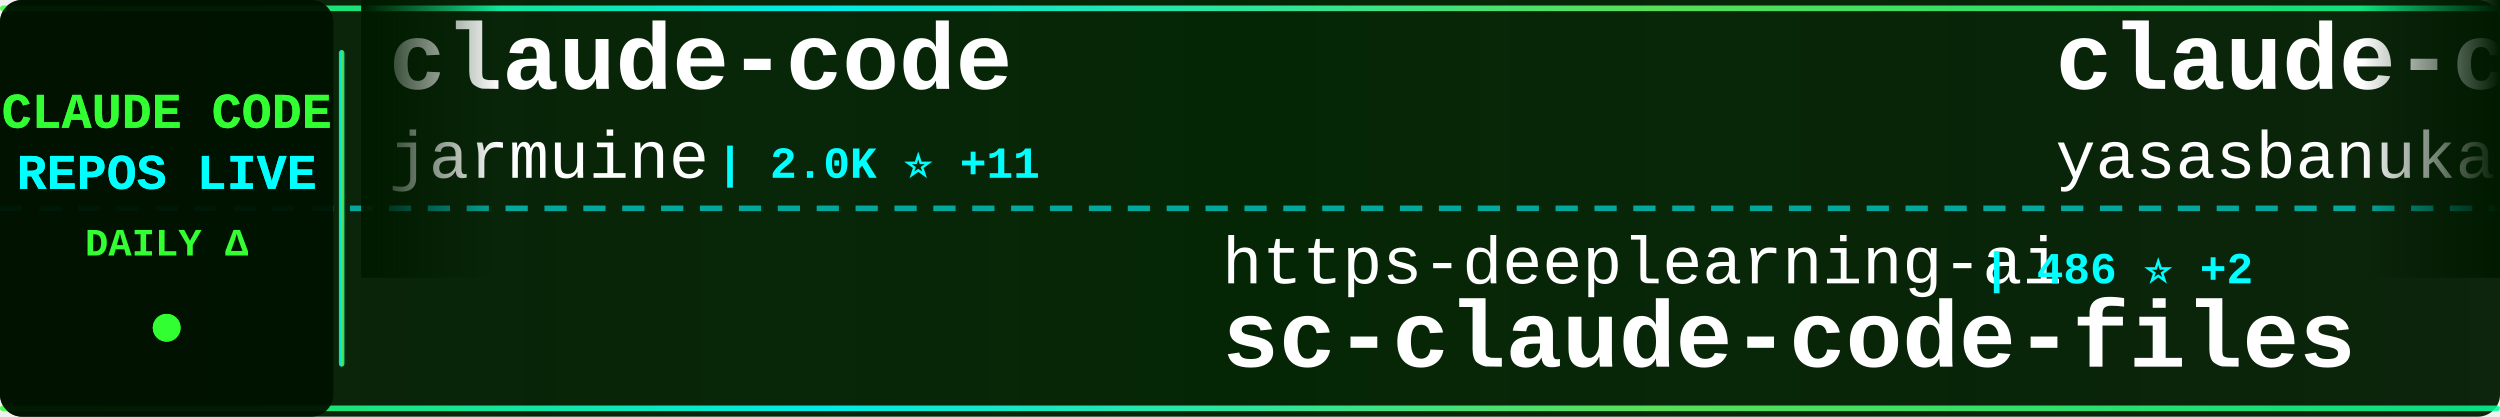
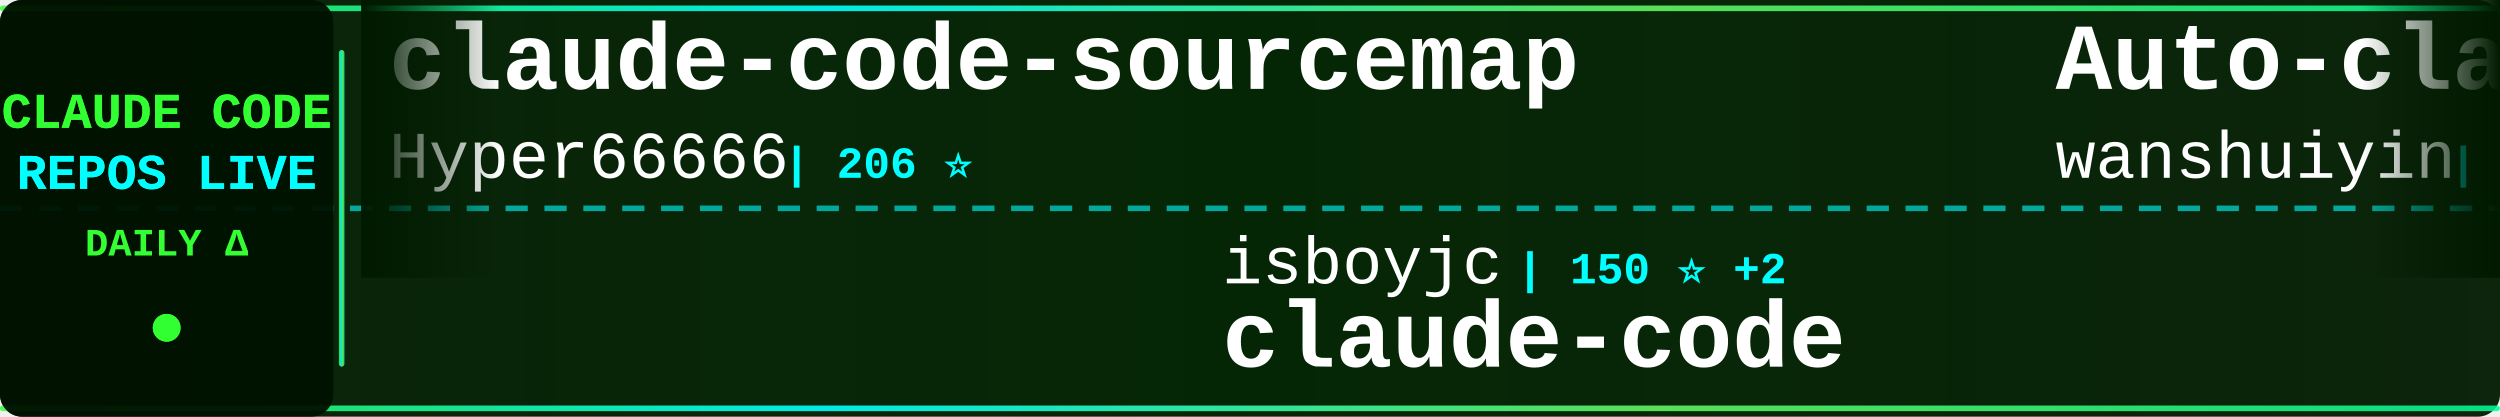
<svg xmlns="http://www.w3.org/2000/svg" width="900" height="150">
  <defs>
    <linearGradient id="tickerBg" x1="0%" y1="0%" x2="100%" y2="0%">
      <stop offset="0%" style="stop-color:#001a00;stop-opacity:0.95" />
      <stop offset="50%" style="stop-color:#002200;stop-opacity:0.98" />
      <stop offset="100%" style="stop-color:#001a00;stop-opacity:0.95" />
    </linearGradient>
    <linearGradient id="borderGrad" x1="0%" y1="0%" x2="100%" y2="0%">
      <stop offset="0%" style="stop-color:#33ff33;stop-opacity:0.85">
        <animate attributeName="stop-opacity" values="0.85;1;0.85" dur="2s" repeatCount="indefinite" />
      </stop>
      <stop offset="33%" style="stop-color:#00ffff;stop-opacity:0.9">
        <animate attributeName="stop-opacity" values="0.9;1;0.9" dur="2.2s" repeatCount="indefinite" />
      </stop>
      <stop offset="66%" style="stop-color:#66ff66;stop-opacity:0.85">
        <animate attributeName="stop-opacity" values="0.85;1;0.85" dur="1.8s" repeatCount="indefinite" />
      </stop>
      <stop offset="100%" style="stop-color:#00ff99;stop-opacity:0.85">
        <animate attributeName="stop-opacity" values="0.85;1;0.85" dur="2s" repeatCount="indefinite" />
      </stop>
    </linearGradient>
    <filter id="textGlow">
      <feGaussianBlur stdDeviation="0.1" result="coloredBlur" />
      <feMerge>
        <feMergeNode in="coloredBlur" />
        <feMergeNode in="SourceGraphic" />
      </feMerge>
    </filter>
    <filter id="metricGlow">
      <feGaussianBlur stdDeviation="0.2" result="coloredBlur" />
      <feMerge>
        <feMergeNode in="coloredBlur" />
        <feMergeNode in="SourceGraphic" />
      </feMerge>
    </filter>
    <linearGradient id="leftFade" x1="0%" y1="0%" x2="100%" y2="0%">
      <stop offset="0%" style="stop-color:#001a00;stop-opacity:1" />
      <stop offset="100%" style="stop-color:#001a00;stop-opacity:0" />
    </linearGradient>
    <linearGradient id="rightFade" x1="0%" y1="0%" x2="100%" y2="0%">
      <stop offset="0%" style="stop-color:#001a00;stop-opacity:0" />
      <stop offset="100%" style="stop-color:#001a00;stop-opacity:1" />
    </linearGradient>
  </defs>
  <rect width="900" height="150" fill="url(#tickerBg)" rx="8" />
  <rect x="0" y="2" width="900" height="2" fill="url(#borderGrad)" rx="1" />
  <rect x="0" y="146" width="900" height="2" fill="url(#borderGrad)" rx="1" />
  <line x1="0" y1="75" x2="900" y2="75" stroke="#00ffff" stroke-width="2" stroke-dasharray="8 6" opacity="0.6" />
  <rect x="0" y="0" width="120" height="150" fill="#001100" opacity="0.95" rx="8" />
  <text x="60" y="46" font-family="'Courier New', monospace" font-size="18" font-weight="bold" fill="#33ff33" text-anchor="middle" filter="url(#textGlow)">
    CLAUDE CODE
  </text>
  <text x="60" y="68" font-family="'Courier New', monospace" font-size="18" font-weight="bold" fill="#00ffff" text-anchor="middle" filter="url(#textGlow)">
    REPOS LIVE
  </text>
  <text x="60" y="92" font-family="'Courier New', monospace" font-size="14" font-weight="bold" fill="#33ff33" text-anchor="middle">
    DAILY Δ
  </text>
  <circle cx="60" cy="118" r="5" fill="#33ff33" filter="url(#metricGlow)">
    <animate attributeName="r" values="4;6;4" dur="1.5s" repeatCount="indefinite" />
    <animate attributeName="opacity" values="0.6;1;0.6" dur="1.5s" repeatCount="indefinite" />
  </circle>
  <rect x="122" y="18" width="2" height="114" fill="url(#borderGrad)" rx="1" />
  <clipPath id="tickerClip">
    <rect x="130" y="0" width="770" height="150" />
  </clipPath>
  <g clip-path="url(#tickerClip)">
    <g id="tickerItems">
      <animateTransform attributeName="transform" attributeType="XML" type="translate" from="0 0" to="-3000 0" dur="54s" repeatCount="indefinite" />
      <g transform="translate(0, 0)">
-         <text x="140" y="32" font-family="'Courier New', monospace" font-size="34" font-weight="bold" fill="#ffffff">claude-code</text>
-         <text x="140" y="64" font-family="'Courier New', monospace" font-size="24" font-weight="normal" fill="#ffffff" opacity="1.0">jarmuine</text>
-         <text x="258" y="64" font-family="'Courier New', monospace" font-size="16" font-weight="bold" fill="#00ffff"> | 2.0K ⭐ +11</text>
+         <text x="140" y="32" font-family="'Courier New', monospace" font-size="34" font-weight="bold" fill="#ffffff">claude-code-sourcemap</text>
+         <text x="140" y="64" font-family="'Courier New', monospace" font-size="24" font-weight="normal" fill="#ffffff" opacity="1.0">Hyper66666</text>
+         <text x="282" y="64" font-family="'Courier New', monospace" font-size="16" font-weight="bold" fill="#00ffff"> | 206 ⭐</text>
      </g>
      <g transform="translate(300, 0)">
-         <text x="140" y="102" font-family="'Courier New', monospace" font-size="24" font-weight="normal" fill="#ffffff" opacity="1.0">https-deeplearning-ai</text>
-         <text x="414" y="102" font-family="'Courier New', monospace" font-size="16" font-weight="bold" fill="#00ffff"> | 486 ⭐ +2</text>
-         <text x="140" y="132" font-family="'Courier New', monospace" font-size="34" font-weight="bold" fill="#ffffff">sc-claude-code-files</text>
+         <text x="140" y="102" font-family="'Courier New', monospace" font-size="24" font-weight="normal" fill="#ffffff" opacity="1.0">isboyjc</text>
+         <text x="246" y="102" font-family="'Courier New', monospace" font-size="16" font-weight="bold" fill="#00ffff"> | 150 ⭐ +2</text>
+         <text x="140" y="132" font-family="'Courier New', monospace" font-size="34" font-weight="bold" fill="#ffffff">claude-code</text>
      </g>
      <g transform="translate(600, 0)">
-         <text x="140" y="32" font-family="'Courier New', monospace" font-size="34" font-weight="bold" fill="#ffffff">claude-code</text>
-         <text x="140" y="64" font-family="'Courier New', monospace" font-size="24" font-weight="normal" fill="#ffffff" opacity="1.0">yasasbanukaofficial</text>
-         <text x="390" y="64" font-family="'Courier New', monospace" font-size="16" font-weight="bold" fill="#00ffff"> | 2.6K ⭐ +53</text>
+         <text x="140" y="32" font-family="'Courier New', monospace" font-size="34" font-weight="bold" fill="#ffffff">Auto-claude-code-researc...</text>
+         <text x="140" y="64" font-family="'Courier New', monospace" font-size="24" font-weight="normal" fill="#ffffff" opacity="1.0">wanshuiyin</text>
+         <text x="282" y="64" font-family="'Courier New', monospace" font-size="16" font-weight="bold" fill="#00ffff"> | 6.9K ⭐ +104</text>
      </g>
      <g transform="translate(900, 0)">
-         <text x="140" y="102" font-family="'Courier New', monospace" font-size="24" font-weight="normal" fill="#ffffff" opacity="1.0">slopus</text>
-         <text x="234" y="102" font-family="'Courier New', monospace" font-size="16" font-weight="bold" fill="#00ffff"> | 18.5K ⭐ +149</text>
-         <text x="140" y="132" font-family="'Courier New', monospace" font-size="34" font-weight="bold" fill="#ffffff">happy</text>
+         <text x="140" y="102" font-family="'Courier New', monospace" font-size="24" font-weight="normal" fill="#ffffff" opacity="1.0">chauncygu</text>
+         <text x="270" y="102" font-family="'Courier New', monospace" font-size="16" font-weight="bold" fill="#00ffff"> | 2.1K ⭐ +20</text>
+         <text x="140" y="132" font-family="'Courier New', monospace" font-size="34" font-weight="bold" fill="#ffffff">collection-claude-code-s...</text>
      </g>
      <g transform="translate(1200, 0)">
-         <text x="140" y="32" font-family="'Courier New', monospace" font-size="34" font-weight="bold" fill="#ffffff">claude-code</text>
-         <text x="140" y="64" font-family="'Courier New', monospace" font-size="24" font-weight="normal" fill="#ffffff" opacity="1.0">claude-code-best</text>
-         <text x="354" y="64" font-family="'Courier New', monospace" font-size="16" font-weight="bold" fill="#00ffff"> | 16.1K ⭐ +131</text>
+         <text x="140" y="32" font-family="'Courier New', monospace" font-size="34" font-weight="bold" fill="#ffffff">Claude-Code-Source-Study</text>
+         <text x="140" y="64" font-family="'Courier New', monospace" font-size="24" font-weight="normal" fill="#ffffff" opacity="1.0">luyao618</text>
+         <text x="258" y="64" font-family="'Courier New', monospace" font-size="16" font-weight="bold" fill="#00ffff"> | 1.2K ⭐ +9</text>
      </g>
      <g transform="translate(1500, 0)">
-         <text x="140" y="102" font-family="'Courier New', monospace" font-size="24" font-weight="normal" fill="#ffffff" opacity="1.0">zebbern</text>
-         <text x="246" y="102" font-family="'Courier New', monospace" font-size="16" font-weight="bold" fill="#00ffff"> | 3.9K ⭐ +7</text>
-         <text x="140" y="132" font-family="'Courier New', monospace" font-size="34" font-weight="bold" fill="#ffffff">claude-code-guide</text>
+         <text x="140" y="102" font-family="'Courier New', monospace" font-size="24" font-weight="normal" fill="#ffffff" opacity="1.0">centminmod</text>
+         <text x="282" y="102" font-family="'Courier New', monospace" font-size="16" font-weight="bold" fill="#00ffff"> | 2.2K ⭐ +2</text>
+         <text x="140" y="132" font-family="'Courier New', monospace" font-size="34" font-weight="bold" fill="#ffffff">my-claude-code-setup</text>
      </g>
      <g transform="translate(1800, 0)">
-         <text x="140" y="32" font-family="'Courier New', monospace" font-size="34" font-weight="bold" fill="#ffffff">claude-code-pm-course</text>
-         <text x="140" y="64" font-family="'Courier New', monospace" font-size="24" font-weight="normal" fill="#ffffff" opacity="1.0">carlvellotti</text>
-         <text x="306" y="64" font-family="'Courier New', monospace" font-size="16" font-weight="bold" fill="#00ffff"> | 1.9K ⭐ +9</text>
+         <text x="140" y="32" font-family="'Courier New', monospace" font-size="34" font-weight="bold" fill="#ffffff">claude-code-rev</text>
+         <text x="140" y="64" font-family="'Courier New', monospace" font-size="24" font-weight="normal" fill="#ffffff" opacity="1.0">oboard</text>
+         <text x="234" y="64" font-family="'Courier New', monospace" font-size="16" font-weight="bold" fill="#00ffff"> | 3.0K ⭐ +12</text>
      </g>
      <g transform="translate(2100, 0)">
-         <text x="140" y="102" font-family="'Courier New', monospace" font-size="24" font-weight="normal" fill="#ffffff" opacity="1.0">AprilNEA</text>
-         <text x="258" y="102" font-family="'Courier New', monospace" font-size="16" font-weight="bold" fill="#00ffff"> | 371 ⭐</text>
-         <text x="140" y="132" font-family="'Courier New', monospace" font-size="34" font-weight="bold" fill="#ffffff">claude-code-source</text>
+         <text x="140" y="102" font-family="'Courier New', monospace" font-size="24" font-weight="normal" fill="#ffffff" opacity="1.0">VoltAgent</text>
+         <text x="270" y="102" font-family="'Courier New', monospace" font-size="16" font-weight="bold" fill="#00ffff"> | 17.5K ⭐ +101</text>
+         <text x="140" y="132" font-family="'Courier New', monospace" font-size="34" font-weight="bold" fill="#ffffff">awesome-claude-code-suba...</text>
      </g>
      <g transform="translate(2400, 0)">
-         <text x="140" y="32" font-family="'Courier New', monospace" font-size="34" font-weight="bold" fill="#ffffff">claude-code-from-source</text>
-         <text x="140" y="64" font-family="'Courier New', monospace" font-size="24" font-weight="normal" fill="#ffffff" opacity="1.0">alejandrobalderas</text>
-         <text x="366" y="64" font-family="'Courier New', monospace" font-size="16" font-weight="bold" fill="#00ffff"> | 1.6K ⭐ +50</text>
+         <text x="140" y="32" font-family="'Courier New', monospace" font-size="34" font-weight="bold" fill="#ffffff">cc-switch</text>
+         <text x="140" y="64" font-family="'Courier New', monospace" font-size="24" font-weight="normal" fill="#ffffff" opacity="1.0">farion1231</text>
+         <text x="282" y="64" font-family="'Courier New', monospace" font-size="16" font-weight="bold" fill="#00ffff"> | 46.2K ⭐ +625</text>
      </g>
      <g transform="translate(2700, 0)">
-         <text x="140" y="102" font-family="'Courier New', monospace" font-size="24" font-weight="normal" fill="#ffffff" opacity="1.0">router-for-me</text>
-         <text x="318" y="102" font-family="'Courier New', monospace" font-size="16" font-weight="bold" fill="#00ffff"> | 26.6K ⭐ +320</text>
-         <text x="140" y="132" font-family="'Courier New', monospace" font-size="34" font-weight="bold" fill="#ffffff">CLIProxyAPI</text>
+         <text x="140" y="102" font-family="'Courier New', monospace" font-size="24" font-weight="normal" fill="#ffffff" opacity="1.0">pedrohcgs</text>
+         <text x="270" y="102" font-family="'Courier New', monospace" font-size="16" font-weight="bold" fill="#00ffff"> | 929 ⭐ +6</text>
+         <text x="140" y="132" font-family="'Courier New', monospace" font-size="34" font-weight="bold" fill="#ffffff">claude-code-my-workflow</text>
      </g>
      <g transform="translate(3000, 0)">
-         <text x="140" y="32" font-family="'Courier New', monospace" font-size="34" font-weight="bold" fill="#ffffff">claude-code</text>
-         <text x="140" y="64" font-family="'Courier New', monospace" font-size="24" font-weight="normal" fill="#ffffff" opacity="1.0">jarmuine</text>
-         <text x="258" y="64" font-family="'Courier New', monospace" font-size="16" font-weight="bold" fill="#00ffff"> | 2.0K ⭐ +11</text>
+         <text x="140" y="32" font-family="'Courier New', monospace" font-size="34" font-weight="bold" fill="#ffffff">claude-code-sourcemap</text>
+         <text x="140" y="64" font-family="'Courier New', monospace" font-size="24" font-weight="normal" fill="#ffffff" opacity="1.0">Hyper66666</text>
+         <text x="282" y="64" font-family="'Courier New', monospace" font-size="16" font-weight="bold" fill="#00ffff"> | 206 ⭐</text>
      </g>
      <g transform="translate(3300, 0)">
-         <text x="140" y="102" font-family="'Courier New', monospace" font-size="24" font-weight="normal" fill="#ffffff" opacity="1.0">https-deeplearning-ai</text>
-         <text x="414" y="102" font-family="'Courier New', monospace" font-size="16" font-weight="bold" fill="#00ffff"> | 486 ⭐ +2</text>
-         <text x="140" y="132" font-family="'Courier New', monospace" font-size="34" font-weight="bold" fill="#ffffff">sc-claude-code-files</text>
+         <text x="140" y="102" font-family="'Courier New', monospace" font-size="24" font-weight="normal" fill="#ffffff" opacity="1.0">isboyjc</text>
+         <text x="246" y="102" font-family="'Courier New', monospace" font-size="16" font-weight="bold" fill="#00ffff"> | 150 ⭐ +2</text>
+         <text x="140" y="132" font-family="'Courier New', monospace" font-size="34" font-weight="bold" fill="#ffffff">claude-code</text>
      </g>
      <g transform="translate(3600, 0)">
-         <text x="140" y="32" font-family="'Courier New', monospace" font-size="34" font-weight="bold" fill="#ffffff">claude-code</text>
-         <text x="140" y="64" font-family="'Courier New', monospace" font-size="24" font-weight="normal" fill="#ffffff" opacity="1.0">yasasbanukaofficial</text>
-         <text x="390" y="64" font-family="'Courier New', monospace" font-size="16" font-weight="bold" fill="#00ffff"> | 2.6K ⭐ +53</text>
+         <text x="140" y="32" font-family="'Courier New', monospace" font-size="34" font-weight="bold" fill="#ffffff">Auto-claude-code-researc...</text>
+         <text x="140" y="64" font-family="'Courier New', monospace" font-size="24" font-weight="normal" fill="#ffffff" opacity="1.0">wanshuiyin</text>
+         <text x="282" y="64" font-family="'Courier New', monospace" font-size="16" font-weight="bold" fill="#00ffff"> | 6.9K ⭐ +104</text>
      </g>
      <g transform="translate(3900, 0)">
-         <text x="140" y="102" font-family="'Courier New', monospace" font-size="24" font-weight="normal" fill="#ffffff" opacity="1.0">slopus</text>
-         <text x="234" y="102" font-family="'Courier New', monospace" font-size="16" font-weight="bold" fill="#00ffff"> | 18.5K ⭐ +149</text>
-         <text x="140" y="132" font-family="'Courier New', monospace" font-size="34" font-weight="bold" fill="#ffffff">happy</text>
+         <text x="140" y="102" font-family="'Courier New', monospace" font-size="24" font-weight="normal" fill="#ffffff" opacity="1.0">chauncygu</text>
+         <text x="270" y="102" font-family="'Courier New', monospace" font-size="16" font-weight="bold" fill="#00ffff"> | 2.1K ⭐ +20</text>
+         <text x="140" y="132" font-family="'Courier New', monospace" font-size="34" font-weight="bold" fill="#ffffff">collection-claude-code-s...</text>
      </g>
    </g>
  </g>
  <rect x="130" y="0" width="50" height="100" fill="url(#leftFade)" />
  <rect x="850" y="0" width="50" height="100" fill="url(#rightFade)" />
</svg>
